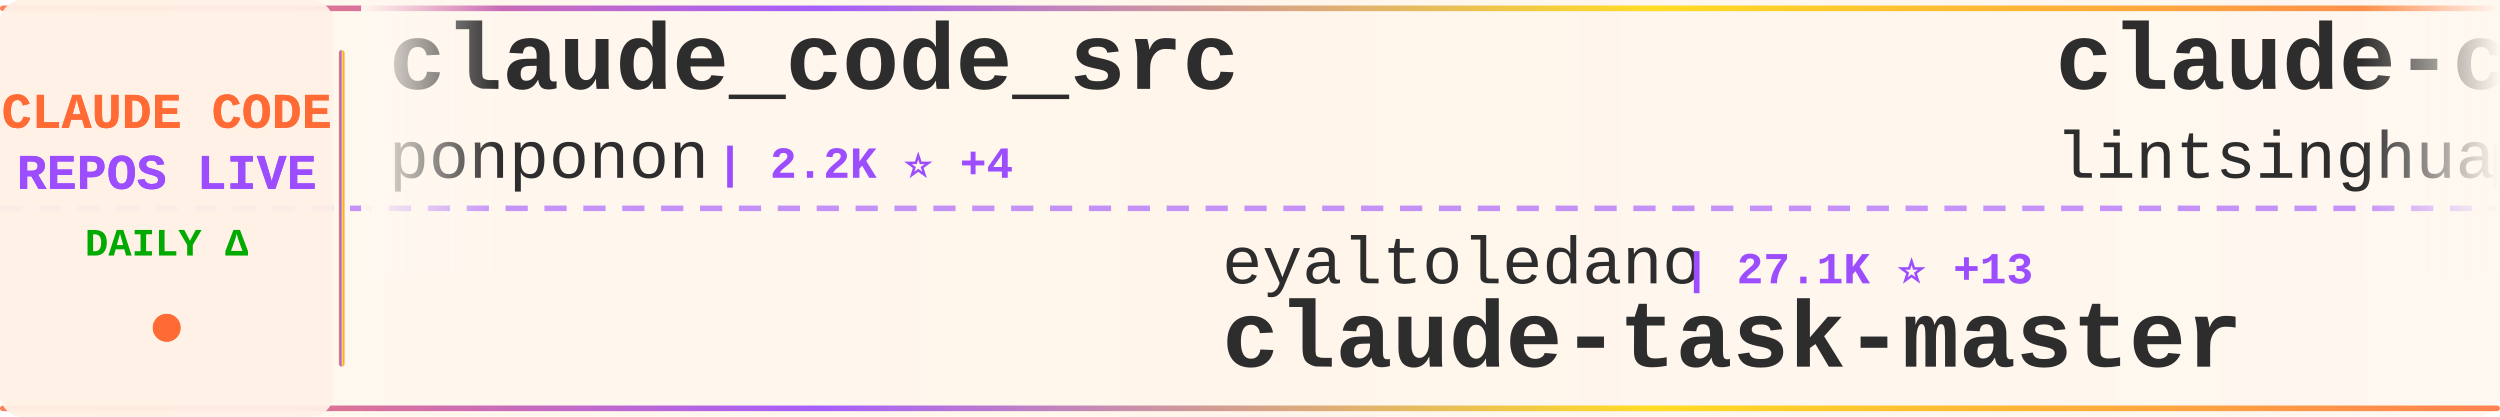
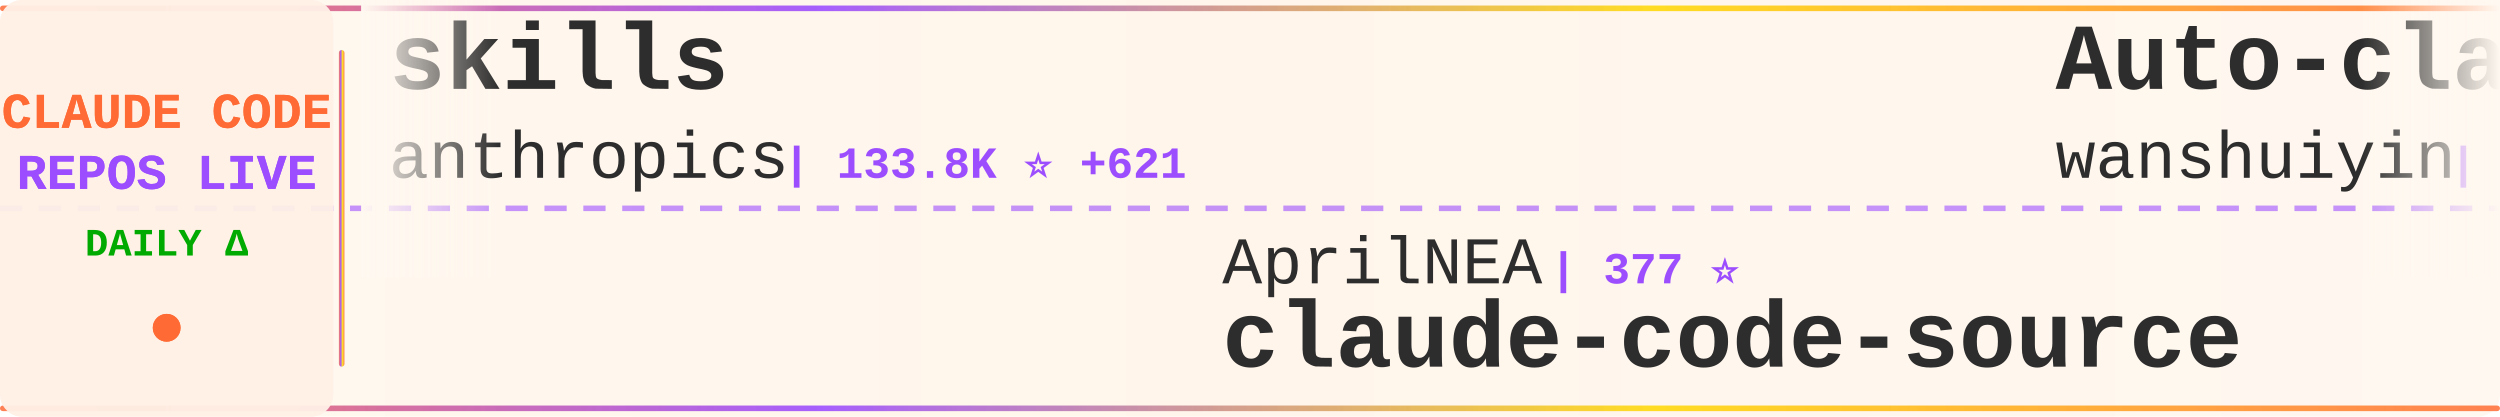
<svg xmlns="http://www.w3.org/2000/svg" width="900" height="150">
  <defs>
    <linearGradient id="tickerBg" x1="0%" y1="0%" x2="100%" y2="0%">
      <stop offset="0%" style="stop-color:#fff8f0;stop-opacity:0.98" />
      <stop offset="50%" style="stop-color:#fff5eb;stop-opacity:1" />
      <stop offset="100%" style="stop-color:#fff8f0;stop-opacity:0.98" />
    </linearGradient>
    <linearGradient id="borderGrad" x1="0%" y1="0%" x2="100%" y2="0%">
      <stop offset="0%" style="stop-color:#FF6B35;stop-opacity:0.85">
        <animate attributeName="stop-opacity" values="0.85;1;0.85" dur="2s" repeatCount="indefinite" />
      </stop>
      <stop offset="33%" style="stop-color:#9C4EFF;stop-opacity:0.9">
        <animate attributeName="stop-opacity" values="0.9;1;0.9" dur="2.2s" repeatCount="indefinite" />
      </stop>
      <stop offset="66%" style="stop-color:#FFD700;stop-opacity:0.85">
        <animate attributeName="stop-opacity" values="0.85;1;0.85" dur="1.8s" repeatCount="indefinite" />
      </stop>
      <stop offset="100%" style="stop-color:#FF6B35;stop-opacity:0.85">
        <animate attributeName="stop-opacity" values="0.85;1;0.85" dur="2s" repeatCount="indefinite" />
      </stop>
    </linearGradient>
    <filter id="textGlow">
      <feGaussianBlur stdDeviation="0.15" result="coloredBlur" />
      <feMerge>
        <feMergeNode in="coloredBlur" />
        <feMergeNode in="SourceGraphic" />
      </feMerge>
    </filter>
    <filter id="metricGlow">
      <feGaussianBlur stdDeviation="0.2" result="coloredBlur" />
      <feMerge>
        <feMergeNode in="coloredBlur" />
        <feMergeNode in="SourceGraphic" />
      </feMerge>
    </filter>
    <linearGradient id="leftFade" x1="0%" y1="0%" x2="100%" y2="0%">
      <stop offset="0%" style="stop-color:#fff8f0;stop-opacity:1" />
      <stop offset="100%" style="stop-color:#fff8f0;stop-opacity:0" />
    </linearGradient>
    <linearGradient id="rightFade" x1="0%" y1="0%" x2="100%" y2="0%">
      <stop offset="0%" style="stop-color:#fff8f0;stop-opacity:0" />
      <stop offset="100%" style="stop-color:#fff8f0;stop-opacity:1" />
    </linearGradient>
  </defs>
  <rect width="900" height="150" fill="url(#tickerBg)" rx="8" />
  <rect x="0" y="2" width="900" height="2" fill="url(#borderGrad)" rx="1" />
  <rect x="0" y="146" width="900" height="2" fill="url(#borderGrad)" rx="1" />
  <line x1="0" y1="75" x2="900" y2="75" stroke="#9C4EFF" stroke-width="2" stroke-dasharray="8 6" opacity="0.6" />
  <rect x="0" y="0" width="120" height="150" fill="#fff0e6" opacity="0.95" rx="8" />
  <text x="60" y="46" font-family="'Courier New', monospace" font-size="18" font-weight="bold" fill="#FF6B35" text-anchor="middle" filter="url(#textGlow)">
    CLAUDE CODE
  </text>
  <text x="60" y="68" font-family="'Courier New', monospace" font-size="18" font-weight="bold" fill="#9C4EFF" text-anchor="middle" filter="url(#textGlow)">
    REPOS LIVE
  </text>
  <text x="60" y="92" font-family="'Courier New', monospace" font-size="14" font-weight="bold" fill="#00aa00" text-anchor="middle">
    DAILY Δ
  </text>
  <circle cx="60" cy="118" r="5" fill="#FF6B35" filter="url(#metricGlow)">
    <animate attributeName="r" values="4;6;4" dur="1.5s" repeatCount="indefinite" />
    <animate attributeName="opacity" values="0.6;1;0.6" dur="1.5s" repeatCount="indefinite" />
  </circle>
  <rect x="122" y="18" width="2" height="114" fill="url(#borderGrad)" rx="1" />
  <clipPath id="tickerClip">
    <rect x="130" y="0" width="770" height="150" />
  </clipPath>
  <g clip-path="url(#tickerClip)">
    <g id="tickerItems">
      <animateTransform attributeName="transform" attributeType="XML" type="translate" from="0 0" to="-3000 0" dur="54s" repeatCount="indefinite" />
      <g transform="translate(0, 0)">
-         <text x="140" y="32" font-family="'Courier New', monospace" font-size="34" font-weight="bold" fill="#2d2d2d">claude_code_src</text>
-         <text x="140" y="64" font-family="'Courier New', monospace" font-size="24" font-weight="normal" fill="#2d2d2d" opacity="1.0">ponponon</text>
-         <text x="258" y="64" font-family="'Courier New', monospace" font-size="16" font-weight="bold" fill="#9C4EFF"> | 2.2K ⭐ +4</text>
+         <text x="140" y="32" font-family="'Courier New', monospace" font-size="34" font-weight="bold" fill="#2d2d2d">skills</text>
+         <text x="140" y="64" font-family="'Courier New', monospace" font-size="24" font-weight="normal" fill="#2d2d2d" opacity="1.0">anthropics</text>
+         <text x="282" y="64" font-family="'Courier New', monospace" font-size="16" font-weight="bold" fill="#9C4EFF"> | 133.8K ⭐ +621</text>
      </g>
      <g transform="translate(300, 0)">
-         <text x="140" y="102" font-family="'Courier New', monospace" font-size="24" font-weight="normal" fill="#2d2d2d" opacity="1.0">eyaltoledano</text>
-         <text x="306" y="102" font-family="'Courier New', monospace" font-size="16" font-weight="bold" fill="#9C4EFF"> | 27.1K ⭐ +13</text>
-         <text x="140" y="132" font-family="'Courier New', monospace" font-size="34" font-weight="bold" fill="#2d2d2d">claude-task-master</text>
+         <text x="140" y="102" font-family="'Courier New', monospace" font-size="24" font-weight="normal" fill="#2d2d2d" opacity="1.0">AprilNEA</text>
+         <text x="258" y="102" font-family="'Courier New', monospace" font-size="16" font-weight="bold" fill="#9C4EFF"> | 377 ⭐</text>
+         <text x="140" y="132" font-family="'Courier New', monospace" font-size="34" font-weight="bold" fill="#2d2d2d">claude-code-source</text>
      </g>
      <g transform="translate(600, 0)">
-         <text x="140" y="32" font-family="'Courier New', monospace" font-size="34" font-weight="bold" fill="#2d2d2d">claude-code-book</text>
-         <text x="140" y="64" font-family="'Courier New', monospace" font-size="24" font-weight="normal" fill="#2d2d2d" opacity="1.0">lintsinghua</text>
-         <text x="294" y="64" font-family="'Courier New', monospace" font-size="16" font-weight="bold" fill="#9C4EFF"> | 3.2K ⭐ +17</text>
+         <text x="140" y="32" font-family="'Courier New', monospace" font-size="34" font-weight="bold" fill="#2d2d2d">Auto-claude-code-researc...</text>
+         <text x="140" y="64" font-family="'Courier New', monospace" font-size="24" font-weight="normal" fill="#2d2d2d" opacity="1.0">wanshuiyin</text>
+         <text x="282" y="64" font-family="'Courier New', monospace" font-size="16" font-weight="bold" fill="#9C4EFF"> | 9.3K ⭐ +205</text>
      </g>
      <g transform="translate(900, 0)">
+         <text x="140" y="102" font-family="'Courier New', monospace" font-size="24" font-weight="normal" fill="#2d2d2d" opacity="1.0">Donchitos</text>
+         <text x="270" y="102" font-family="'Courier New', monospace" font-size="16" font-weight="bold" fill="#9C4EFF"> | 18.6K ⭐ +97</text>
+         <text x="140" y="132" font-family="'Courier New', monospace" font-size="34" font-weight="bold" fill="#2d2d2d">Claude-Code-Game-Studios</text>
+       </g>
+       <g transform="translate(1200, 0)">
+         <text x="140" y="32" font-family="'Courier New', monospace" font-size="34" font-weight="bold" fill="#2d2d2d">claude-code-source</text>
+         <text x="140" y="64" font-family="'Courier New', monospace" font-size="24" font-weight="normal" fill="#2d2d2d" opacity="1.0">hangsman</text>
+         <text x="258" y="64" font-family="'Courier New', monospace" font-size="16" font-weight="bold" fill="#9C4EFF"> | 775 ⭐ +1</text>
+       </g>
+       <g transform="translate(1500, 0)">
+         <text x="140" y="102" font-family="'Courier New', monospace" font-size="24" font-weight="normal" fill="#2d2d2d" opacity="1.0">affaan-m</text>
+         <text x="258" y="102" font-family="'Courier New', monospace" font-size="16" font-weight="bold" fill="#9C4EFF"> | 181.6K ⭐ +895</text>
+         <text x="140" y="132" font-family="'Courier New', monospace" font-size="34" font-weight="bold" fill="#2d2d2d">everything-claude-code</text>
+       </g>
+       <g transform="translate(1800, 0)">
+         <text x="140" y="32" font-family="'Courier New', monospace" font-size="34" font-weight="bold" fill="#2d2d2d">sc-claude-code-files</text>
+         <text x="140" y="64" font-family="'Courier New', monospace" font-size="24" font-weight="normal" fill="#2d2d2d" opacity="1.0">https-deeplearning-ai</text>
+         <text x="414" y="64" font-family="'Courier New', monospace" font-size="16" font-weight="bold" fill="#9C4EFF"> | 509 ⭐</text>
+       </g>
+       <g transform="translate(2100, 0)">
+         <text x="140" y="102" font-family="'Courier New', monospace" font-size="24" font-weight="normal" fill="#2d2d2d" opacity="1.0">edmund-io</text>
+         <text x="270" y="102" font-family="'Courier New', monospace" font-size="16" font-weight="bold" fill="#9C4EFF"> | 1.4K ⭐</text>
+         <text x="140" y="132" font-family="'Courier New', monospace" font-size="34" font-weight="bold" fill="#2d2d2d">edmunds-claude-code</text>
+       </g>
+       <g transform="translate(2400, 0)">
+         <text x="140" y="32" font-family="'Courier New', monospace" font-size="34" font-weight="bold" fill="#2d2d2d">antigravity-awesome-skil...</text>
+         <text x="140" y="64" font-family="'Courier New', monospace" font-size="24" font-weight="normal" fill="#2d2d2d" opacity="1.0">sickn33</text>
+         <text x="246" y="64" font-family="'Courier New', monospace" font-size="16" font-weight="bold" fill="#9C4EFF"> | 37.5K ⭐ +118</text>
+       </g>
+       <g transform="translate(2700, 0)">
        <text x="140" y="102" font-family="'Courier New', monospace" font-size="24" font-weight="normal" fill="#2d2d2d" opacity="1.0">darcyegb</text>
        <text x="258" y="102" font-family="'Courier New', monospace" font-size="16" font-weight="bold" fill="#9C4EFF"> | 691 ⭐ +1</text>
        <text x="140" y="132" font-family="'Courier New', monospace" font-size="34" font-weight="bold" fill="#2d2d2d">ClaudeCodeAgents</text>
      </g>
-       <g transform="translate(1200, 0)">
-         <text x="140" y="32" font-family="'Courier New', monospace" font-size="34" font-weight="bold" fill="#2d2d2d">free-claude-code</text>
-         <text x="140" y="64" font-family="'Courier New', monospace" font-size="24" font-weight="normal" fill="#2d2d2d" opacity="1.0">Alishahryar1</text>
-         <text x="306" y="64" font-family="'Courier New', monospace" font-size="16" font-weight="bold" fill="#9C4EFF"> | 24.4K ⭐ +262</text>
-       </g>
-       <g transform="translate(1500, 0)">
-         <text x="140" y="102" font-family="'Courier New', monospace" font-size="24" font-weight="normal" fill="#2d2d2d" opacity="1.0">OneRedOak</text>
-         <text x="270" y="102" font-family="'Courier New', monospace" font-size="16" font-weight="bold" fill="#9C4EFF"> | 3.8K ⭐ +1</text>
-         <text x="140" y="132" font-family="'Courier New', monospace" font-size="34" font-weight="bold" fill="#2d2d2d">claude-code-workflows</text>
-       </g>
-       <g transform="translate(1800, 0)">
-         <text x="140" y="32" font-family="'Courier New', monospace" font-size="34" font-weight="bold" fill="#2d2d2d">claude-code-rust</text>
-         <text x="140" y="64" font-family="'Courier New', monospace" font-size="24" font-weight="normal" fill="#2d2d2d" opacity="1.0">lorryjovens-hub</text>
-         <text x="342" y="64" font-family="'Courier New', monospace" font-size="16" font-weight="bold" fill="#9C4EFF"> | 1.6K ⭐ +8</text>
-       </g>
-       <g transform="translate(2100, 0)">
-         <text x="140" y="102" font-family="'Courier New', monospace" font-size="24" font-weight="normal" fill="#2d2d2d" opacity="1.0">pengchengneo</text>
-         <text x="306" y="102" font-family="'Courier New', monospace" font-size="16" font-weight="bold" fill="#9C4EFF"> | 1.3K ⭐ +5</text>
-         <text x="140" y="132" font-family="'Courier New', monospace" font-size="34" font-weight="bold" fill="#2d2d2d">Claude-Code</text>
-       </g>
-       <g transform="translate(2400, 0)">
-         <text x="140" y="32" font-family="'Courier New', monospace" font-size="34" font-weight="bold" fill="#2d2d2d">my-claude-code-setup</text>
-         <text x="140" y="64" font-family="'Courier New', monospace" font-size="24" font-weight="normal" fill="#2d2d2d" opacity="1.0">centminmod</text>
-         <text x="282" y="64" font-family="'Courier New', monospace" font-size="16" font-weight="bold" fill="#9C4EFF"> | 2.3K ⭐ +4</text>
-       </g>
-       <g transform="translate(2700, 0)">
-         <text x="140" y="102" font-family="'Courier New', monospace" font-size="24" font-weight="normal" fill="#2d2d2d" opacity="1.0">nanocoai</text>
-         <text x="258" y="102" font-family="'Courier New', monospace" font-size="16" font-weight="bold" fill="#9C4EFF"> | 28.8K ⭐ +30</text>
-         <text x="140" y="132" font-family="'Courier New', monospace" font-size="34" font-weight="bold" fill="#2d2d2d">nanoclaw</text>
-       </g>
      <g transform="translate(3000, 0)">
-         <text x="140" y="32" font-family="'Courier New', monospace" font-size="34" font-weight="bold" fill="#2d2d2d">claude_code_src</text>
-         <text x="140" y="64" font-family="'Courier New', monospace" font-size="24" font-weight="normal" fill="#2d2d2d" opacity="1.0">ponponon</text>
-         <text x="258" y="64" font-family="'Courier New', monospace" font-size="16" font-weight="bold" fill="#9C4EFF"> | 2.2K ⭐ +4</text>
+         <text x="140" y="32" font-family="'Courier New', monospace" font-size="34" font-weight="bold" fill="#2d2d2d">skills</text>
+         <text x="140" y="64" font-family="'Courier New', monospace" font-size="24" font-weight="normal" fill="#2d2d2d" opacity="1.0">anthropics</text>
+         <text x="282" y="64" font-family="'Courier New', monospace" font-size="16" font-weight="bold" fill="#9C4EFF"> | 133.8K ⭐ +621</text>
      </g>
      <g transform="translate(3300, 0)">
-         <text x="140" y="102" font-family="'Courier New', monospace" font-size="24" font-weight="normal" fill="#2d2d2d" opacity="1.0">eyaltoledano</text>
-         <text x="306" y="102" font-family="'Courier New', monospace" font-size="16" font-weight="bold" fill="#9C4EFF"> | 27.1K ⭐ +13</text>
-         <text x="140" y="132" font-family="'Courier New', monospace" font-size="34" font-weight="bold" fill="#2d2d2d">claude-task-master</text>
+         <text x="140" y="102" font-family="'Courier New', monospace" font-size="24" font-weight="normal" fill="#2d2d2d" opacity="1.0">AprilNEA</text>
+         <text x="258" y="102" font-family="'Courier New', monospace" font-size="16" font-weight="bold" fill="#9C4EFF"> | 377 ⭐</text>
+         <text x="140" y="132" font-family="'Courier New', monospace" font-size="34" font-weight="bold" fill="#2d2d2d">claude-code-source</text>
      </g>
      <g transform="translate(3600, 0)">
-         <text x="140" y="32" font-family="'Courier New', monospace" font-size="34" font-weight="bold" fill="#2d2d2d">claude-code-book</text>
-         <text x="140" y="64" font-family="'Courier New', monospace" font-size="24" font-weight="normal" fill="#2d2d2d" opacity="1.0">lintsinghua</text>
-         <text x="294" y="64" font-family="'Courier New', monospace" font-size="16" font-weight="bold" fill="#9C4EFF"> | 3.2K ⭐ +17</text>
+         <text x="140" y="32" font-family="'Courier New', monospace" font-size="34" font-weight="bold" fill="#2d2d2d">Auto-claude-code-researc...</text>
+         <text x="140" y="64" font-family="'Courier New', monospace" font-size="24" font-weight="normal" fill="#2d2d2d" opacity="1.0">wanshuiyin</text>
+         <text x="282" y="64" font-family="'Courier New', monospace" font-size="16" font-weight="bold" fill="#9C4EFF"> | 9.3K ⭐ +205</text>
      </g>
      <g transform="translate(3900, 0)">
-         <text x="140" y="102" font-family="'Courier New', monospace" font-size="24" font-weight="normal" fill="#2d2d2d" opacity="1.0">darcyegb</text>
-         <text x="258" y="102" font-family="'Courier New', monospace" font-size="16" font-weight="bold" fill="#9C4EFF"> | 691 ⭐ +1</text>
-         <text x="140" y="132" font-family="'Courier New', monospace" font-size="34" font-weight="bold" fill="#2d2d2d">ClaudeCodeAgents</text>
+         <text x="140" y="102" font-family="'Courier New', monospace" font-size="24" font-weight="normal" fill="#2d2d2d" opacity="1.0">Donchitos</text>
+         <text x="270" y="102" font-family="'Courier New', monospace" font-size="16" font-weight="bold" fill="#9C4EFF"> | 18.6K ⭐ +97</text>
+         <text x="140" y="132" font-family="'Courier New', monospace" font-size="34" font-weight="bold" fill="#2d2d2d">Claude-Code-Game-Studios</text>
      </g>
    </g>
  </g>
  <rect x="130" y="0" width="50" height="100" fill="url(#leftFade)" />
  <rect x="850" y="0" width="50" height="100" fill="url(#rightFade)" />
</svg>
